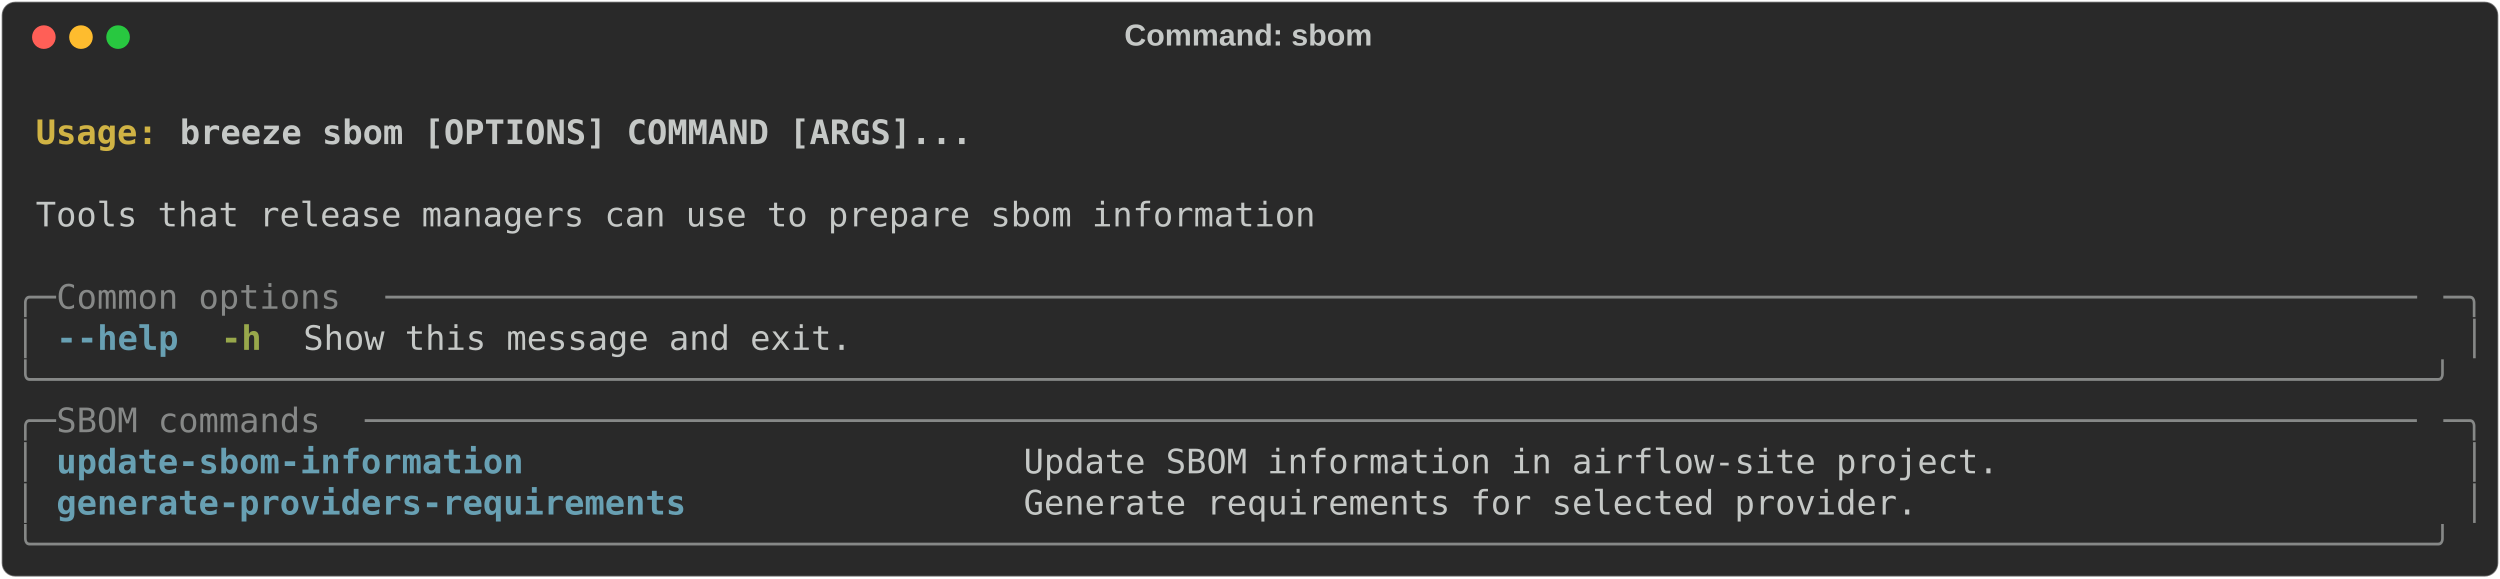
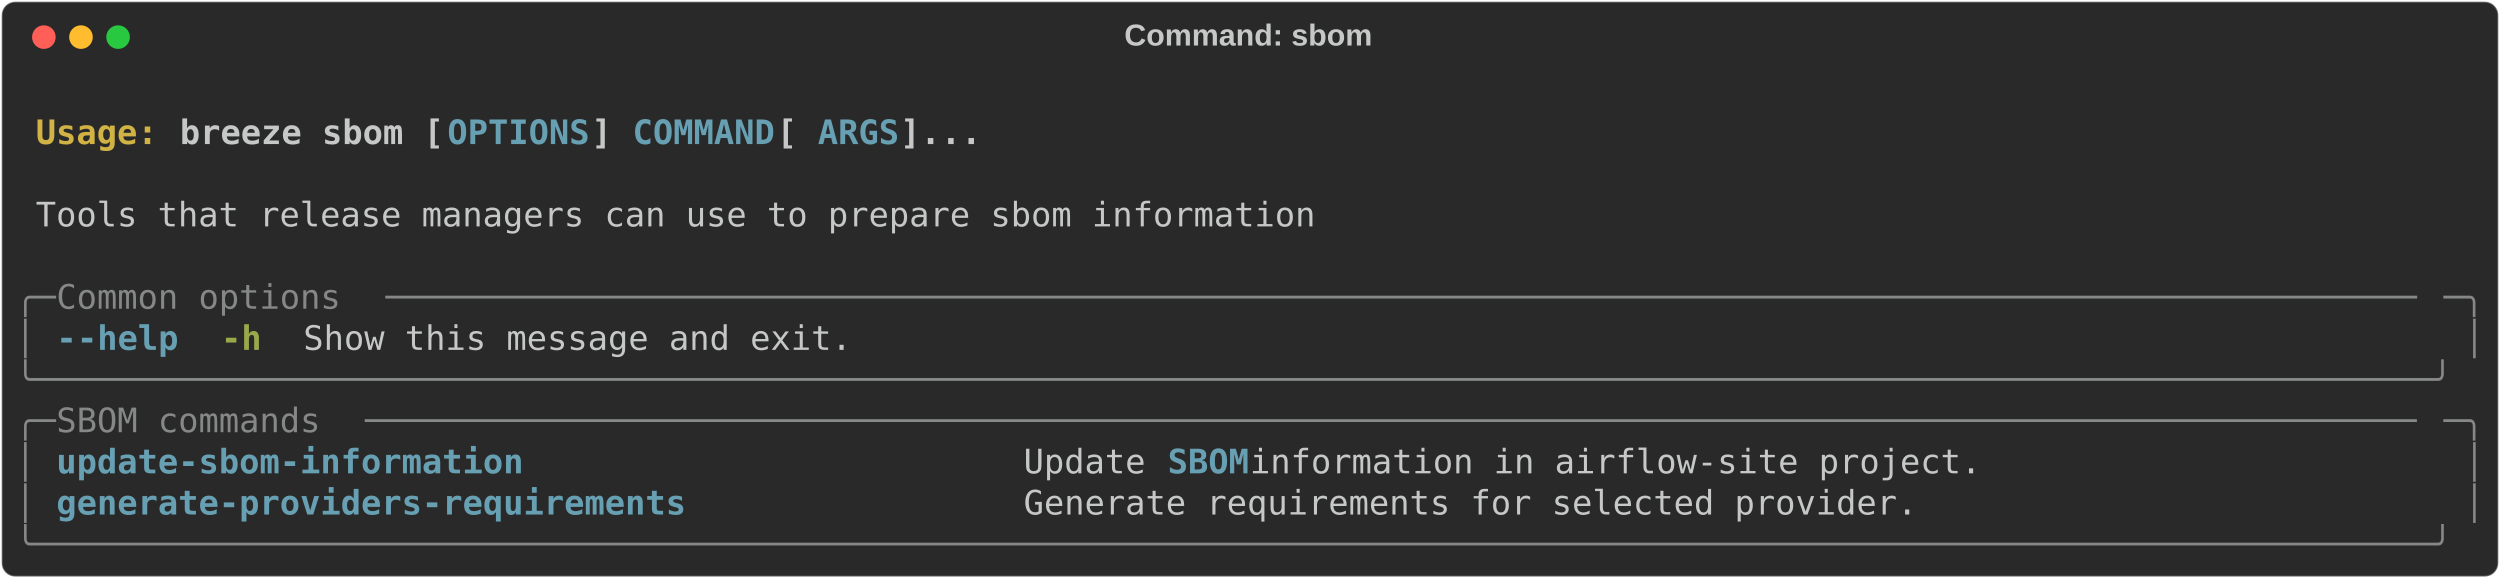
<svg xmlns="http://www.w3.org/2000/svg" class="rich-terminal" viewBox="0 0 1482 342.8">
  <style>

    @font-face {
        font-family: "Fira Code";
        src: local("FiraCode-Regular"),
                url("https://cdnjs.cloudflare.com/ajax/libs/firacode/6.2.0/woff2/FiraCode-Regular.woff2") format("woff2"),
                url("https://cdnjs.cloudflare.com/ajax/libs/firacode/6.2.0/woff/FiraCode-Regular.woff") format("woff");
        font-style: normal;
        font-weight: 400;
    }
    @font-face {
        font-family: "Fira Code";
        src: local("FiraCode-Bold"),
                url("https://cdnjs.cloudflare.com/ajax/libs/firacode/6.2.0/woff2/FiraCode-Bold.woff2") format("woff2"),
                url("https://cdnjs.cloudflare.com/ajax/libs/firacode/6.2.0/woff/FiraCode-Bold.woff") format("woff");
        font-style: bold;
        font-weight: 700;
    }

    .breeze-sbom-matrix {
        font-family: Fira Code, monospace;
        font-size: 20px;
        line-height: 24.4px;
        font-variant-east-asian: full-width;
    }

    .breeze-sbom-title {
        font-size: 18px;
        font-weight: bold;
        font-family: arial;
    }

    .breeze-sbom-r1 { fill: #c5c8c6;font-weight: bold }
.breeze-sbom-r2 { fill: #c5c8c6 }
.breeze-sbom-r3 { fill: #d0b344;font-weight: bold }
- .breeze-sbom-r4 { fill: #868887 }
- .breeze-sbom-r5 { fill: #68a0b3;font-weight: bold }
+ .breeze-sbom-r4 { fill: #68a0b3;font-weight: bold }
+ .breeze-sbom-r5 { fill: #868887 }
.breeze-sbom-r6 { fill: #98a84b;font-weight: bold }
    </style>
  <defs>
    <clipPath id="breeze-sbom-clip-terminal">
      <rect x="0" y="0" width="1463.0" height="291.8" />
    </clipPath>
    <clipPath id="breeze-sbom-line-0">
      <rect x="0" y="1.5" width="1464" height="24.65" />
    </clipPath>
    <clipPath id="breeze-sbom-line-1">
      <rect x="0" y="25.9" width="1464" height="24.65" />
    </clipPath>
    <clipPath id="breeze-sbom-line-2">
      <rect x="0" y="50.3" width="1464" height="24.65" />
    </clipPath>
    <clipPath id="breeze-sbom-line-3">
      <rect x="0" y="74.7" width="1464" height="24.65" />
    </clipPath>
    <clipPath id="breeze-sbom-line-4">
      <rect x="0" y="99.1" width="1464" height="24.65" />
    </clipPath>
    <clipPath id="breeze-sbom-line-5">
      <rect x="0" y="123.5" width="1464" height="24.65" />
    </clipPath>
    <clipPath id="breeze-sbom-line-6">
      <rect x="0" y="147.9" width="1464" height="24.65" />
    </clipPath>
    <clipPath id="breeze-sbom-line-7">
      <rect x="0" y="172.3" width="1464" height="24.65" />
    </clipPath>
    <clipPath id="breeze-sbom-line-8">
      <rect x="0" y="196.7" width="1464" height="24.65" />
    </clipPath>
    <clipPath id="breeze-sbom-line-9">
      <rect x="0" y="221.1" width="1464" height="24.65" />
    </clipPath>
    <clipPath id="breeze-sbom-line-10">
      <rect x="0" y="245.5" width="1464" height="24.65" />
    </clipPath>
  </defs>
  <rect fill="#292929" stroke="rgba(255,255,255,0.35)" stroke-width="1" x="1" y="1" width="1480" height="340.8" rx="8" />
  <text class="breeze-sbom-title" fill="#c5c8c6" text-anchor="middle" x="740" y="27">Command: sbom</text>
  <g transform="translate(26,22)">
    <circle cx="0" cy="0" r="7" fill="#ff5f57" />
    <circle cx="22" cy="0" r="7" fill="#febc2e" />
    <circle cx="44" cy="0" r="7" fill="#28c840" />
  </g>
  <g transform="translate(9, 41)" clip-path="url(#breeze-sbom-clip-terminal)">
    <g class="breeze-sbom-matrix">
      <text class="breeze-sbom-r2" x="1464" y="20" textLength="12.2" clip-path="url(#breeze-sbom-line-0)">
</text>
      <text class="breeze-sbom-r3" x="12.2" y="44.4" textLength="85.4" clip-path="url(#breeze-sbom-line-1)">Usage: </text>
-       <text class="breeze-sbom-r1" x="97.6" y="44.4" textLength="475.8" clip-path="url(#breeze-sbom-line-1)">breeze sbom [OPTIONS] COMMAND [ARGS]...</text>
+       <text class="breeze-sbom-r1" x="97.6" y="44.4" textLength="158.6" clip-path="url(#breeze-sbom-line-1)">breeze sbom [</text>
+       <text class="breeze-sbom-r4" x="256.2" y="44.4" textLength="85.4" clip-path="url(#breeze-sbom-line-1)">OPTIONS</text>
+       <text class="breeze-sbom-r1" x="341.6" y="44.4" textLength="24.4" clip-path="url(#breeze-sbom-line-1)">] </text>
+       <text class="breeze-sbom-r4" x="366" y="44.4" textLength="85.4" clip-path="url(#breeze-sbom-line-1)">COMMAND</text>
+       <text class="breeze-sbom-r1" x="451.4" y="44.4" textLength="24.4" clip-path="url(#breeze-sbom-line-1)"> [</text>
+       <text class="breeze-sbom-r4" x="475.8" y="44.4" textLength="48.8" clip-path="url(#breeze-sbom-line-1)">ARGS</text>
+       <text class="breeze-sbom-r1" x="524.6" y="44.4" textLength="48.8" clip-path="url(#breeze-sbom-line-1)">]...</text>
      <text class="breeze-sbom-r2" x="1464" y="44.4" textLength="12.2" clip-path="url(#breeze-sbom-line-1)">
</text>
      <text class="breeze-sbom-r2" x="1464" y="68.8" textLength="12.2" clip-path="url(#breeze-sbom-line-2)">
</text>
      <text class="breeze-sbom-r2" x="12.2" y="93.2" textLength="768.6" clip-path="url(#breeze-sbom-line-3)">Tools that release managers can use to prepare sbom information</text>
      <text class="breeze-sbom-r2" x="1464" y="93.2" textLength="12.2" clip-path="url(#breeze-sbom-line-3)">
</text>
      <text class="breeze-sbom-r2" x="1464" y="117.6" textLength="12.2" clip-path="url(#breeze-sbom-line-4)">
</text>
-       <text class="breeze-sbom-r4" x="0" y="142" textLength="24.4" clip-path="url(#breeze-sbom-line-5)">╭─</text>
-       <text class="breeze-sbom-r4" x="24.4" y="142" textLength="195.2" clip-path="url(#breeze-sbom-line-5)"> Common options </text>
-       <text class="breeze-sbom-r4" x="219.6" y="142" textLength="1220" clip-path="url(#breeze-sbom-line-5)">────────────────────────────────────────────────────────────────────────────────────────────────────</text>
-       <text class="breeze-sbom-r4" x="1439.6" y="142" textLength="24.4" clip-path="url(#breeze-sbom-line-5)">─╮</text>
+       <text class="breeze-sbom-r5" x="0" y="142" textLength="24.4" clip-path="url(#breeze-sbom-line-5)">╭─</text>
+       <text class="breeze-sbom-r5" x="24.4" y="142" textLength="195.2" clip-path="url(#breeze-sbom-line-5)"> Common options </text>
+       <text class="breeze-sbom-r5" x="219.6" y="142" textLength="1220" clip-path="url(#breeze-sbom-line-5)">────────────────────────────────────────────────────────────────────────────────────────────────────</text>
+       <text class="breeze-sbom-r5" x="1439.6" y="142" textLength="24.4" clip-path="url(#breeze-sbom-line-5)">─╮</text>
      <text class="breeze-sbom-r2" x="1464" y="142" textLength="12.2" clip-path="url(#breeze-sbom-line-5)">
</text>
-       <text class="breeze-sbom-r4" x="0" y="166.4" textLength="12.2" clip-path="url(#breeze-sbom-line-6)">│</text>
-       <text class="breeze-sbom-r5" x="24.4" y="166.4" textLength="12.2" clip-path="url(#breeze-sbom-line-6)">-</text>
-       <text class="breeze-sbom-r5" x="36.6" y="166.4" textLength="61" clip-path="url(#breeze-sbom-line-6)">-help</text>
+       <text class="breeze-sbom-r5" x="0" y="166.4" textLength="12.2" clip-path="url(#breeze-sbom-line-6)">│</text>
+       <text class="breeze-sbom-r4" x="24.4" y="166.4" textLength="12.2" clip-path="url(#breeze-sbom-line-6)">-</text>
+       <text class="breeze-sbom-r4" x="36.6" y="166.4" textLength="61" clip-path="url(#breeze-sbom-line-6)">-help</text>
      <text class="breeze-sbom-r6" x="122" y="166.4" textLength="24.4" clip-path="url(#breeze-sbom-line-6)">-h</text>
      <text class="breeze-sbom-r2" x="170.8" y="166.4" textLength="329.4" clip-path="url(#breeze-sbom-line-6)">Show this message and exit.</text>
-       <text class="breeze-sbom-r4" x="1451.8" y="166.4" textLength="12.2" clip-path="url(#breeze-sbom-line-6)">│</text>
+       <text class="breeze-sbom-r5" x="1451.8" y="166.4" textLength="12.2" clip-path="url(#breeze-sbom-line-6)">│</text>
      <text class="breeze-sbom-r2" x="1464" y="166.4" textLength="12.2" clip-path="url(#breeze-sbom-line-6)">
</text>
-       <text class="breeze-sbom-r4" x="0" y="190.8" textLength="1464" clip-path="url(#breeze-sbom-line-7)">╰──────────────────────────────────────────────────────────────────────────────────────────────────────────────────────╯</text>
+       <text class="breeze-sbom-r5" x="0" y="190.8" textLength="1464" clip-path="url(#breeze-sbom-line-7)">╰──────────────────────────────────────────────────────────────────────────────────────────────────────────────────────╯</text>
      <text class="breeze-sbom-r2" x="1464" y="190.8" textLength="12.2" clip-path="url(#breeze-sbom-line-7)">
</text>
-       <text class="breeze-sbom-r4" x="0" y="215.2" textLength="24.4" clip-path="url(#breeze-sbom-line-8)">╭─</text>
-       <text class="breeze-sbom-r4" x="24.4" y="215.2" textLength="183" clip-path="url(#breeze-sbom-line-8)"> SBOM commands </text>
-       <text class="breeze-sbom-r4" x="207.4" y="215.2" textLength="1232.2" clip-path="url(#breeze-sbom-line-8)">─────────────────────────────────────────────────────────────────────────────────────────────────────</text>
-       <text class="breeze-sbom-r4" x="1439.6" y="215.2" textLength="24.4" clip-path="url(#breeze-sbom-line-8)">─╮</text>
+       <text class="breeze-sbom-r5" x="0" y="215.2" textLength="24.4" clip-path="url(#breeze-sbom-line-8)">╭─</text>
+       <text class="breeze-sbom-r5" x="24.4" y="215.2" textLength="183" clip-path="url(#breeze-sbom-line-8)"> SBOM commands </text>
+       <text class="breeze-sbom-r5" x="207.4" y="215.2" textLength="1232.2" clip-path="url(#breeze-sbom-line-8)">─────────────────────────────────────────────────────────────────────────────────────────────────────</text>
+       <text class="breeze-sbom-r5" x="1439.6" y="215.2" textLength="24.4" clip-path="url(#breeze-sbom-line-8)">─╮</text>
      <text class="breeze-sbom-r2" x="1464" y="215.2" textLength="12.2" clip-path="url(#breeze-sbom-line-8)">
</text>
-       <text class="breeze-sbom-r4" x="0" y="239.6" textLength="12.2" clip-path="url(#breeze-sbom-line-9)">│</text>
-       <text class="breeze-sbom-r5" x="24.4" y="239.6" textLength="549" clip-path="url(#breeze-sbom-line-9)">update-sbom-information                      </text>
-       <text class="breeze-sbom-r2" x="597.8" y="239.6" textLength="841.8" clip-path="url(#breeze-sbom-line-9)">Update SBOM information in airflow-site project.                     </text>
-       <text class="breeze-sbom-r4" x="1451.8" y="239.6" textLength="12.2" clip-path="url(#breeze-sbom-line-9)">│</text>
+       <text class="breeze-sbom-r5" x="0" y="239.6" textLength="12.2" clip-path="url(#breeze-sbom-line-9)">│</text>
+       <text class="breeze-sbom-r4" x="24.4" y="239.6" textLength="549" clip-path="url(#breeze-sbom-line-9)">update-sbom-information                      </text>
+       <text class="breeze-sbom-r2" x="597.8" y="239.6" textLength="85.4" clip-path="url(#breeze-sbom-line-9)">Update </text>
+       <text class="breeze-sbom-r4" x="683.2" y="239.6" textLength="48.8" clip-path="url(#breeze-sbom-line-9)">SBOM</text>
+       <text class="breeze-sbom-r2" x="732" y="239.6" textLength="707.6" clip-path="url(#breeze-sbom-line-9)"> information in airflow-site project.                     </text>
+       <text class="breeze-sbom-r5" x="1451.8" y="239.6" textLength="12.2" clip-path="url(#breeze-sbom-line-9)">│</text>
      <text class="breeze-sbom-r2" x="1464" y="239.6" textLength="12.2" clip-path="url(#breeze-sbom-line-9)">
</text>
-       <text class="breeze-sbom-r4" x="0" y="264" textLength="12.2" clip-path="url(#breeze-sbom-line-10)">│</text>
-       <text class="breeze-sbom-r5" x="24.4" y="264" textLength="549" clip-path="url(#breeze-sbom-line-10)">generate-providers-requirements              </text>
+       <text class="breeze-sbom-r5" x="0" y="264" textLength="12.2" clip-path="url(#breeze-sbom-line-10)">│</text>
+       <text class="breeze-sbom-r4" x="24.4" y="264" textLength="549" clip-path="url(#breeze-sbom-line-10)">generate-providers-requirements              </text>
      <text class="breeze-sbom-r2" x="597.8" y="264" textLength="841.8" clip-path="url(#breeze-sbom-line-10)">Generate requirements for selected provider.                         </text>
-       <text class="breeze-sbom-r4" x="1451.8" y="264" textLength="12.2" clip-path="url(#breeze-sbom-line-10)">│</text>
+       <text class="breeze-sbom-r5" x="1451.8" y="264" textLength="12.2" clip-path="url(#breeze-sbom-line-10)">│</text>
      <text class="breeze-sbom-r2" x="1464" y="264" textLength="12.2" clip-path="url(#breeze-sbom-line-10)">
</text>
-       <text class="breeze-sbom-r4" x="0" y="288.4" textLength="1464" clip-path="url(#breeze-sbom-line-11)">╰──────────────────────────────────────────────────────────────────────────────────────────────────────────────────────╯</text>
+       <text class="breeze-sbom-r5" x="0" y="288.4" textLength="1464" clip-path="url(#breeze-sbom-line-11)">╰──────────────────────────────────────────────────────────────────────────────────────────────────────────────────────╯</text>
      <text class="breeze-sbom-r2" x="1464" y="288.4" textLength="12.2" clip-path="url(#breeze-sbom-line-11)">
</text>
    </g>
  </g>
</svg>
